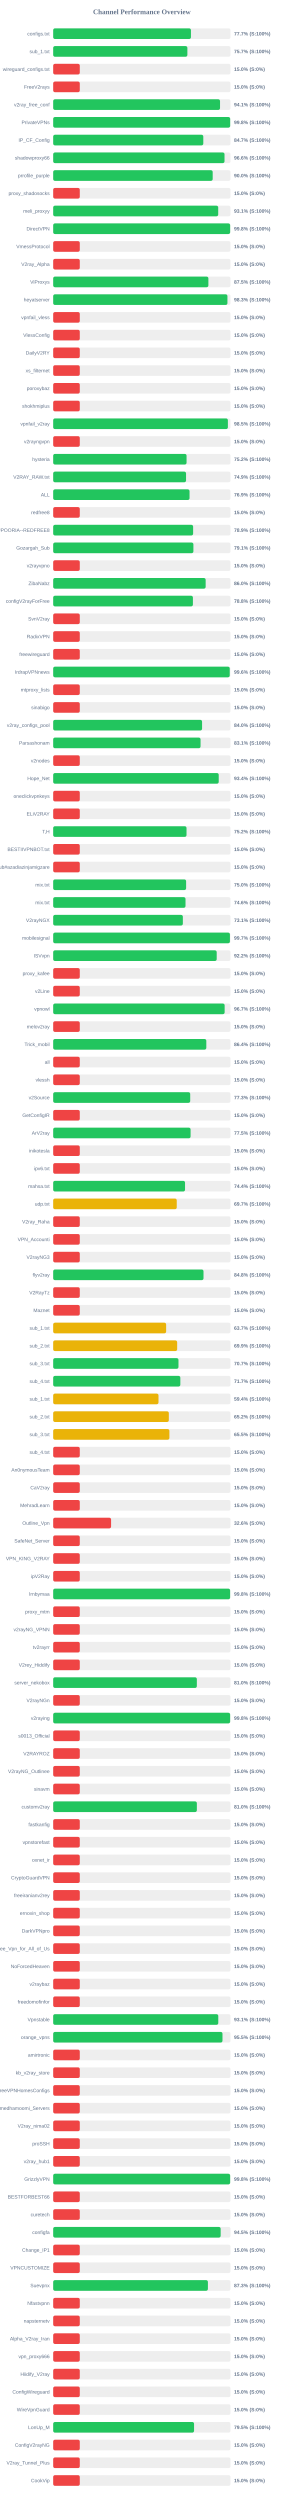
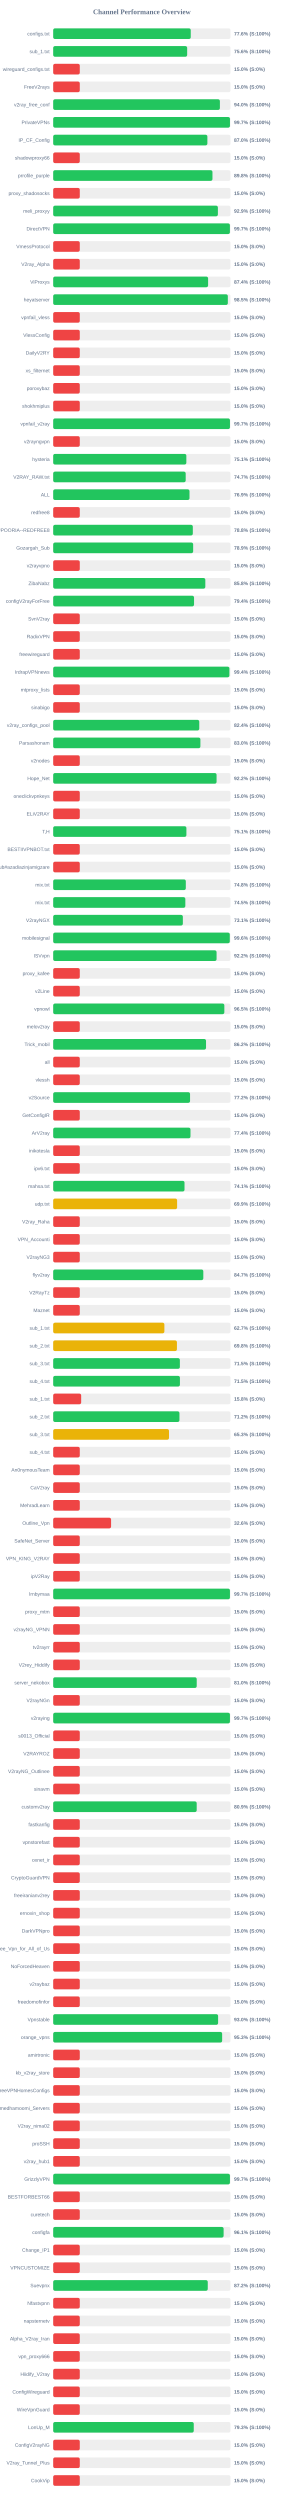
<svg xmlns="http://www.w3.org/2000/svg" width="800" height="7050" version="1.1">
  <style>
        .row { font: 14px Arial; fill: #64748b; }
        .score { font: bold 14px Arial; fill: #64748b; }
    </style>
  <text x="400" y="40" text-anchor="middle" font-size="20px" font-weight="bold" fill="#64748b">Channel Performance Overview</text>
  <rect x="150" y="80" width="500" height="30" fill="#eee" rx="5" />
-   <rect x="150" y="80" width="388.45" height="30" fill="#22c55e" rx="5" />
+   <rect x="150" y="80" width="387.9" height="30" fill="#22c55e" rx="5" />
  <text x="140" y="100" text-anchor="end" class="row">configs.txt</text>
-   <text x="660" y="100" text-anchor="start" class="score">77.7% (S:100%)</text>
+   <text x="660" y="100" text-anchor="start" class="score">77.6% (S:100%)</text>
  <rect x="150" y="130" width="500" height="30" fill="#eee" rx="5" />
-   <rect x="150" y="130" width="378.4" height="30" fill="#22c55e" rx="5" />
+   <rect x="150" y="130" width="377.8" height="30" fill="#22c55e" rx="5" />
  <text x="140" y="150" text-anchor="end" class="row">sub_1.txt</text>
-   <text x="660" y="150" text-anchor="start" class="score">75.7% (S:100%)</text>
+   <text x="660" y="150" text-anchor="start" class="score">75.6% (S:100%)</text>
  <rect x="150" y="180" width="500" height="30" fill="#eee" rx="5" />
  <rect x="150" y="180" width="75.0" height="30" fill="#ef4444" rx="5" />
  <text x="140" y="200" text-anchor="end" class="row">wireguard_configs.txt</text>
  <text x="660" y="200" text-anchor="start" class="score">15.0% (S:0%)</text>
  <rect x="150" y="230" width="500" height="30" fill="#eee" rx="5" />
  <rect x="150" y="230" width="75.0" height="30" fill="#ef4444" rx="5" />
  <text x="140" y="250" text-anchor="end" class="row">FreeV2rays</text>
  <text x="660" y="250" text-anchor="start" class="score">15.0% (S:0%)</text>
  <rect x="150" y="280" width="500" height="30" fill="#eee" rx="5" />
-   <rect x="150" y="280" width="470.5" height="30" fill="#22c55e" rx="5" />
+   <rect x="150" y="280" width="470.1" height="30" fill="#22c55e" rx="5" />
  <text x="140" y="300" text-anchor="end" class="row">v2ray_free_conf</text>
-   <text x="660" y="300" text-anchor="start" class="score">94.1% (S:100%)</text>
+   <text x="660" y="300" text-anchor="start" class="score">94.0% (S:100%)</text>
  <rect x="150" y="330" width="500" height="30" fill="#eee" rx="5" />
-   <rect x="150" y="330" width="499.05" height="30" fill="#22c55e" rx="5" />
+   <rect x="150" y="330" width="498.5" height="30" fill="#22c55e" rx="5" />
  <text x="140" y="350" text-anchor="end" class="row">PrivateVPNs</text>
-   <text x="660" y="350" text-anchor="start" class="score">99.8% (S:100%)</text>
+   <text x="660" y="350" text-anchor="start" class="score">99.7% (S:100%)</text>
  <rect x="150" y="380" width="500" height="30" fill="#eee" rx="5" />
-   <rect x="150" y="380" width="423.3" height="30" fill="#22c55e" rx="5" />
+   <rect x="150" y="380" width="434.8" height="30" fill="#22c55e" rx="5" />
  <text x="140" y="400" text-anchor="end" class="row">IP_CF_Config</text>
-   <text x="660" y="400" text-anchor="start" class="score">84.7% (S:100%)</text>
+   <text x="660" y="400" text-anchor="start" class="score">87.0% (S:100%)</text>
  <rect x="150" y="430" width="500" height="30" fill="#eee" rx="5" />
-   <rect x="150" y="430" width="483.15" height="30" fill="#22c55e" rx="5" />
+   <rect x="150" y="430" width="75.0" height="30" fill="#ef4444" rx="5" />
  <text x="140" y="450" text-anchor="end" class="row">shadowproxy66</text>
-   <text x="660" y="450" text-anchor="start" class="score">96.6% (S:100%)</text>
+   <text x="660" y="450" text-anchor="start" class="score">15.0% (S:0%)</text>
  <rect x="150" y="480" width="500" height="30" fill="#eee" rx="5" />
-   <rect x="150" y="480" width="449.8" height="30" fill="#22c55e" rx="5" />
+   <rect x="150" y="480" width="449.15" height="30" fill="#22c55e" rx="5" />
  <text x="140" y="500" text-anchor="end" class="row">prrofile_purple</text>
-   <text x="660" y="500" text-anchor="start" class="score">90.0% (S:100%)</text>
+   <text x="660" y="500" text-anchor="start" class="score">89.8% (S:100%)</text>
  <rect x="150" y="530" width="500" height="30" fill="#eee" rx="5" />
  <rect x="150" y="530" width="75.0" height="30" fill="#ef4444" rx="5" />
  <text x="140" y="550" text-anchor="end" class="row">proxy_shadosocks</text>
  <text x="660" y="550" text-anchor="start" class="score">15.0% (S:0%)</text>
  <rect x="150" y="580" width="500" height="30" fill="#eee" rx="5" />
-   <rect x="150" y="580" width="465.35" height="30" fill="#22c55e" rx="5" />
+   <rect x="150" y="580" width="464.45" height="30" fill="#22c55e" rx="5" />
  <text x="140" y="600" text-anchor="end" class="row">meli_proxyy</text>
-   <text x="660" y="600" text-anchor="start" class="score">93.1% (S:100%)</text>
+   <text x="660" y="600" text-anchor="start" class="score">92.9% (S:100%)</text>
  <rect x="150" y="630" width="500" height="30" fill="#eee" rx="5" />
-   <rect x="150" y="630" width="499.0" height="30" fill="#22c55e" rx="5" />
+   <rect x="150" y="630" width="498.35" height="30" fill="#22c55e" rx="5" />
  <text x="140" y="650" text-anchor="end" class="row">DirectVPN</text>
-   <text x="660" y="650" text-anchor="start" class="score">99.8% (S:100%)</text>
+   <text x="660" y="650" text-anchor="start" class="score">99.7% (S:100%)</text>
  <rect x="150" y="680" width="500" height="30" fill="#eee" rx="5" />
  <rect x="150" y="680" width="75.0" height="30" fill="#ef4444" rx="5" />
  <text x="140" y="700" text-anchor="end" class="row">VmessProtocol</text>
  <text x="660" y="700" text-anchor="start" class="score">15.0% (S:0%)</text>
  <rect x="150" y="730" width="500" height="30" fill="#eee" rx="5" />
  <rect x="150" y="730" width="75.0" height="30" fill="#ef4444" rx="5" />
  <text x="140" y="750" text-anchor="end" class="row">V2ray_Alpha</text>
  <text x="660" y="750" text-anchor="start" class="score">15.0% (S:0%)</text>
  <rect x="150" y="780" width="500" height="30" fill="#eee" rx="5" />
-   <rect x="150" y="780" width="437.65" height="30" fill="#22c55e" rx="5" />
+   <rect x="150" y="780" width="436.85" height="30" fill="#22c55e" rx="5" />
  <text x="140" y="800" text-anchor="end" class="row">ViProxys</text>
-   <text x="660" y="800" text-anchor="start" class="score">87.5% (S:100%)</text>
+   <text x="660" y="800" text-anchor="start" class="score">87.4% (S:100%)</text>
  <rect x="150" y="830" width="500" height="30" fill="#eee" rx="5" />
-   <rect x="150" y="830" width="491.35" height="30" fill="#22c55e" rx="5" />
+   <rect x="150" y="830" width="492.5" height="30" fill="#22c55e" rx="5" />
  <text x="140" y="850" text-anchor="end" class="row">heyatserver</text>
-   <text x="660" y="850" text-anchor="start" class="score">98.3% (S:100%)</text>
+   <text x="660" y="850" text-anchor="start" class="score">98.5% (S:100%)</text>
  <rect x="150" y="880" width="500" height="30" fill="#eee" rx="5" />
  <rect x="150" y="880" width="75.0" height="30" fill="#ef4444" rx="5" />
  <text x="140" y="900" text-anchor="end" class="row">vpnfail_vless</text>
  <text x="660" y="900" text-anchor="start" class="score">15.0% (S:0%)</text>
  <rect x="150" y="930" width="500" height="30" fill="#eee" rx="5" />
  <rect x="150" y="930" width="75.0" height="30" fill="#ef4444" rx="5" />
  <text x="140" y="950" text-anchor="end" class="row">VlessConfig</text>
  <text x="660" y="950" text-anchor="start" class="score">15.0% (S:0%)</text>
  <rect x="150" y="980" width="500" height="30" fill="#eee" rx="5" />
  <rect x="150" y="980" width="75.0" height="30" fill="#ef4444" rx="5" />
  <text x="140" y="1000" text-anchor="end" class="row">DailyV2RY</text>
  <text x="660" y="1000" text-anchor="start" class="score">15.0% (S:0%)</text>
  <rect x="150" y="1030" width="500" height="30" fill="#eee" rx="5" />
  <rect x="150" y="1030" width="75.0" height="30" fill="#ef4444" rx="5" />
  <text x="140" y="1050" text-anchor="end" class="row">xs_filternet</text>
  <text x="660" y="1050" text-anchor="start" class="score">15.0% (S:0%)</text>
  <rect x="150" y="1080" width="500" height="30" fill="#eee" rx="5" />
  <rect x="150" y="1080" width="75.0" height="30" fill="#ef4444" rx="5" />
  <text x="140" y="1100" text-anchor="end" class="row">poroxybaz</text>
  <text x="660" y="1100" text-anchor="start" class="score">15.0% (S:0%)</text>
  <rect x="150" y="1130" width="500" height="30" fill="#eee" rx="5" />
  <rect x="150" y="1130" width="75.0" height="30" fill="#ef4444" rx="5" />
  <text x="140" y="1150" text-anchor="end" class="row">shokhmiplus</text>
  <text x="660" y="1150" text-anchor="start" class="score">15.0% (S:0%)</text>
  <rect x="150" y="1180" width="500" height="30" fill="#eee" rx="5" />
-   <rect x="150" y="1180" width="492.65" height="30" fill="#22c55e" rx="5" />
+   <rect x="150" y="1180" width="498.5" height="30" fill="#22c55e" rx="5" />
  <text x="140" y="1200" text-anchor="end" class="row">vpnfail_v2ray</text>
-   <text x="660" y="1200" text-anchor="start" class="score">98.5% (S:100%)</text>
+   <text x="660" y="1200" text-anchor="start" class="score">99.7% (S:100%)</text>
  <rect x="150" y="1230" width="500" height="30" fill="#eee" rx="5" />
  <rect x="150" y="1230" width="75.0" height="30" fill="#ef4444" rx="5" />
  <text x="140" y="1250" text-anchor="end" class="row">v2rayngvpn</text>
  <text x="660" y="1250" text-anchor="start" class="score">15.0% (S:0%)</text>
  <rect x="150" y="1280" width="500" height="30" fill="#eee" rx="5" />
-   <rect x="150" y="1280" width="376.1" height="30" fill="#22c55e" rx="5" />
+   <rect x="150" y="1280" width="375.5" height="30" fill="#22c55e" rx="5" />
  <text x="140" y="1300" text-anchor="end" class="row">hysteria</text>
-   <text x="660" y="1300" text-anchor="start" class="score">75.2% (S:100%)</text>
+   <text x="660" y="1300" text-anchor="start" class="score">75.1% (S:100%)</text>
  <rect x="150" y="1330" width="500" height="30" fill="#eee" rx="5" />
-   <rect x="150" y="1330" width="374.65" height="30" fill="#22c55e" rx="5" />
+   <rect x="150" y="1330" width="373.65" height="30" fill="#22c55e" rx="5" />
  <text x="140" y="1350" text-anchor="end" class="row">V2RAY_RAW.txt</text>
-   <text x="660" y="1350" text-anchor="start" class="score">74.9% (S:100%)</text>
+   <text x="660" y="1350" text-anchor="start" class="score">74.7% (S:100%)</text>
  <rect x="150" y="1380" width="500" height="30" fill="#eee" rx="5" />
-   <rect x="150" y="1380" width="384.5" height="30" fill="#22c55e" rx="5" />
+   <rect x="150" y="1380" width="384.4" height="30" fill="#22c55e" rx="5" />
  <text x="140" y="1400" text-anchor="end" class="row">ALL</text>
  <text x="660" y="1400" text-anchor="start" class="score">76.9% (S:100%)</text>
  <rect x="150" y="1430" width="500" height="30" fill="#eee" rx="5" />
  <rect x="150" y="1430" width="75.0" height="30" fill="#ef4444" rx="5" />
  <text x="140" y="1450" text-anchor="end" class="row">redfree8</text>
  <text x="660" y="1450" text-anchor="start" class="score">15.0% (S:0%)</text>
  <rect x="150" y="1480" width="500" height="30" fill="#eee" rx="5" />
-   <rect x="150" y="1480" width="394.6" height="30" fill="#22c55e" rx="5" />
+   <rect x="150" y="1480" width="393.75" height="30" fill="#22c55e" rx="5" />
  <text x="140" y="1500" text-anchor="end" class="row">POORIA--REDFREE8.txt#POORIA--REDFREE8</text>
-   <text x="660" y="1500" text-anchor="start" class="score">78.9% (S:100%)</text>
+   <text x="660" y="1500" text-anchor="start" class="score">78.8% (S:100%)</text>
  <rect x="150" y="1530" width="500" height="30" fill="#eee" rx="5" />
-   <rect x="150" y="1530" width="395.4" height="30" fill="#22c55e" rx="5" />
+   <rect x="150" y="1530" width="394.7" height="30" fill="#22c55e" rx="5" />
  <text x="140" y="1550" text-anchor="end" class="row">Gozargah_Sub</text>
-   <text x="660" y="1550" text-anchor="start" class="score">79.1% (S:100%)</text>
+   <text x="660" y="1550" text-anchor="start" class="score">78.9% (S:100%)</text>
  <rect x="150" y="1580" width="500" height="30" fill="#eee" rx="5" />
  <rect x="150" y="1580" width="75.0" height="30" fill="#ef4444" rx="5" />
  <text x="140" y="1600" text-anchor="end" class="row">v2rayvpno</text>
  <text x="660" y="1600" text-anchor="start" class="score">15.0% (S:0%)</text>
  <rect x="150" y="1630" width="500" height="30" fill="#eee" rx="5" />
-   <rect x="150" y="1630" width="429.95" height="30" fill="#22c55e" rx="5" />
+   <rect x="150" y="1630" width="429.0" height="30" fill="#22c55e" rx="5" />
  <text x="140" y="1650" text-anchor="end" class="row">ZibaNabz</text>
-   <text x="660" y="1650" text-anchor="start" class="score">86.0% (S:100%)</text>
+   <text x="660" y="1650" text-anchor="start" class="score">85.8% (S:100%)</text>
  <rect x="150" y="1680" width="500" height="30" fill="#eee" rx="5" />
-   <rect x="150" y="1680" width="394.0" height="30" fill="#22c55e" rx="5" />
+   <rect x="150" y="1680" width="397.2" height="30" fill="#22c55e" rx="5" />
  <text x="140" y="1700" text-anchor="end" class="row">configV2rayForFree</text>
-   <text x="660" y="1700" text-anchor="start" class="score">78.8% (S:100%)</text>
+   <text x="660" y="1700" text-anchor="start" class="score">79.4% (S:100%)</text>
  <rect x="150" y="1730" width="500" height="30" fill="#eee" rx="5" />
  <rect x="150" y="1730" width="75.0" height="30" fill="#ef4444" rx="5" />
  <text x="140" y="1750" text-anchor="end" class="row">SvnV2ray</text>
  <text x="660" y="1750" text-anchor="start" class="score">15.0% (S:0%)</text>
  <rect x="150" y="1780" width="500" height="30" fill="#eee" rx="5" />
  <rect x="150" y="1780" width="75.0" height="30" fill="#ef4444" rx="5" />
  <text x="140" y="1800" text-anchor="end" class="row">RadixVPN</text>
  <text x="660" y="1800" text-anchor="start" class="score">15.0% (S:0%)</text>
  <rect x="150" y="1830" width="500" height="30" fill="#eee" rx="5" />
  <rect x="150" y="1830" width="75.0" height="30" fill="#ef4444" rx="5" />
  <text x="140" y="1850" text-anchor="end" class="row">freewireguard</text>
  <text x="660" y="1850" text-anchor="start" class="score">15.0% (S:0%)</text>
  <rect x="150" y="1880" width="500" height="30" fill="#eee" rx="5" />
-   <rect x="150" y="1880" width="497.85" height="30" fill="#22c55e" rx="5" />
+   <rect x="150" y="1880" width="496.9" height="30" fill="#22c55e" rx="5" />
  <text x="140" y="1900" text-anchor="end" class="row">IrdrapVPNnews</text>
-   <text x="660" y="1900" text-anchor="start" class="score">99.6% (S:100%)</text>
+   <text x="660" y="1900" text-anchor="start" class="score">99.4% (S:100%)</text>
  <rect x="150" y="1930" width="500" height="30" fill="#eee" rx="5" />
  <rect x="150" y="1930" width="75.0" height="30" fill="#ef4444" rx="5" />
  <text x="140" y="1950" text-anchor="end" class="row">mtproxy_lists</text>
  <text x="660" y="1950" text-anchor="start" class="score">15.0% (S:0%)</text>
  <rect x="150" y="1980" width="500" height="30" fill="#eee" rx="5" />
  <rect x="150" y="1980" width="75.0" height="30" fill="#ef4444" rx="5" />
  <text x="140" y="2000" text-anchor="end" class="row">sinabigo</text>
  <text x="660" y="2000" text-anchor="start" class="score">15.0% (S:0%)</text>
  <rect x="150" y="2030" width="500" height="30" fill="#eee" rx="5" />
-   <rect x="150" y="2030" width="419.85" height="30" fill="#22c55e" rx="5" />
+   <rect x="150" y="2030" width="411.9" height="30" fill="#22c55e" rx="5" />
  <text x="140" y="2050" text-anchor="end" class="row">v2ray_configs_pool</text>
-   <text x="660" y="2050" text-anchor="start" class="score">84.0% (S:100%)</text>
+   <text x="660" y="2050" text-anchor="start" class="score">82.4% (S:100%)</text>
  <rect x="150" y="2080" width="500" height="30" fill="#eee" rx="5" />
-   <rect x="150" y="2080" width="415.55" height="30" fill="#22c55e" rx="5" />
+   <rect x="150" y="2080" width="415.1" height="30" fill="#22c55e" rx="5" />
  <text x="140" y="2100" text-anchor="end" class="row">Parsashonam</text>
-   <text x="660" y="2100" text-anchor="start" class="score">83.1% (S:100%)</text>
+   <text x="660" y="2100" text-anchor="start" class="score">83.0% (S:100%)</text>
  <rect x="150" y="2130" width="500" height="30" fill="#eee" rx="5" />
  <rect x="150" y="2130" width="75.0" height="30" fill="#ef4444" rx="5" />
  <text x="140" y="2150" text-anchor="end" class="row">v2nodes</text>
  <text x="660" y="2150" text-anchor="start" class="score">15.0% (S:0%)</text>
  <rect x="150" y="2180" width="500" height="30" fill="#eee" rx="5" />
-   <rect x="150" y="2180" width="466.8" height="30" fill="#22c55e" rx="5" />
+   <rect x="150" y="2180" width="460.75" height="30" fill="#22c55e" rx="5" />
  <text x="140" y="2200" text-anchor="end" class="row">Hope_Net</text>
-   <text x="660" y="2200" text-anchor="start" class="score">93.4% (S:100%)</text>
+   <text x="660" y="2200" text-anchor="start" class="score">92.2% (S:100%)</text>
  <rect x="150" y="2230" width="500" height="30" fill="#eee" rx="5" />
  <rect x="150" y="2230" width="75.0" height="30" fill="#ef4444" rx="5" />
  <text x="140" y="2250" text-anchor="end" class="row">oneclickvpnkeys</text>
  <text x="660" y="2250" text-anchor="start" class="score">15.0% (S:0%)</text>
  <rect x="150" y="2280" width="500" height="30" fill="#eee" rx="5" />
  <rect x="150" y="2280" width="75.0" height="30" fill="#ef4444" rx="5" />
  <text x="140" y="2300" text-anchor="end" class="row">ELiV2RAY</text>
  <text x="660" y="2300" text-anchor="start" class="score">15.0% (S:0%)</text>
  <rect x="150" y="2330" width="500" height="30" fill="#eee" rx="5" />
-   <rect x="150" y="2330" width="376.0" height="30" fill="#22c55e" rx="5" />
+   <rect x="150" y="2330" width="375.65" height="30" fill="#22c55e" rx="5" />
  <text x="140" y="2350" text-anchor="end" class="row">T,H</text>
-   <text x="660" y="2350" text-anchor="start" class="score">75.2% (S:100%)</text>
+   <text x="660" y="2350" text-anchor="start" class="score">75.1% (S:100%)</text>
  <rect x="150" y="2380" width="500" height="30" fill="#eee" rx="5" />
  <rect x="150" y="2380" width="75.0" height="30" fill="#ef4444" rx="5" />
  <text x="140" y="2400" text-anchor="end" class="row">BESTIIVPNBOT.txt</text>
  <text x="660" y="2400" text-anchor="start" class="score">15.0% (S:0%)</text>
  <rect x="150" y="2430" width="500" height="30" fill="#eee" rx="5" />
  <rect x="150" y="2430" width="75.0" height="30" fill="#ef4444" rx="5" />
  <text x="140" y="2450" text-anchor="end" class="row">Sub#azadiazinjamigzare</text>
  <text x="660" y="2450" text-anchor="start" class="score">15.0% (S:0%)</text>
  <rect x="150" y="2480" width="500" height="30" fill="#eee" rx="5" />
-   <rect x="150" y="2480" width="374.85" height="30" fill="#22c55e" rx="5" />
+   <rect x="150" y="2480" width="374.0" height="30" fill="#22c55e" rx="5" />
  <text x="140" y="2500" text-anchor="end" class="row">mix.txt</text>
-   <text x="660" y="2500" text-anchor="start" class="score">75.0% (S:100%)</text>
+   <text x="660" y="2500" text-anchor="start" class="score">74.8% (S:100%)</text>
  <rect x="150" y="2530" width="500" height="30" fill="#eee" rx="5" />
-   <rect x="150" y="2530" width="373.15" height="30" fill="#22c55e" rx="5" />
+   <rect x="150" y="2530" width="372.65" height="30" fill="#22c55e" rx="5" />
  <text x="140" y="2550" text-anchor="end" class="row">mix.txt</text>
-   <text x="660" y="2550" text-anchor="start" class="score">74.6% (S:100%)</text>
+   <text x="660" y="2550" text-anchor="start" class="score">74.5% (S:100%)</text>
  <rect x="150" y="2580" width="500" height="30" fill="#eee" rx="5" />
  <rect x="150" y="2580" width="365.65" height="30" fill="#22c55e" rx="5" />
  <text x="140" y="2600" text-anchor="end" class="row">V2rayNGX</text>
  <text x="660" y="2600" text-anchor="start" class="score">73.1% (S:100%)</text>
  <rect x="150" y="2630" width="500" height="30" fill="#eee" rx="5" />
-   <rect x="150" y="2630" width="498.4" height="30" fill="#22c55e" rx="5" />
+   <rect x="150" y="2630" width="498.0" height="30" fill="#22c55e" rx="5" />
  <text x="140" y="2650" text-anchor="end" class="row">mobilesignal</text>
-   <text x="660" y="2650" text-anchor="start" class="score">99.7% (S:100%)</text>
+   <text x="660" y="2650" text-anchor="start" class="score">99.6% (S:100%)</text>
  <rect x="150" y="2680" width="500" height="30" fill="#eee" rx="5" />
-   <rect x="150" y="2680" width="461.1" height="30" fill="#22c55e" rx="5" />
+   <rect x="150" y="2680" width="460.75" height="30" fill="#22c55e" rx="5" />
  <text x="140" y="2700" text-anchor="end" class="row">ISVvpn</text>
  <text x="660" y="2700" text-anchor="start" class="score">92.2% (S:100%)</text>
  <rect x="150" y="2730" width="500" height="30" fill="#eee" rx="5" />
  <rect x="150" y="2730" width="75.0" height="30" fill="#ef4444" rx="5" />
  <text x="140" y="2750" text-anchor="end" class="row">proxy_kafee</text>
  <text x="660" y="2750" text-anchor="start" class="score">15.0% (S:0%)</text>
  <rect x="150" y="2780" width="500" height="30" fill="#eee" rx="5" />
  <rect x="150" y="2780" width="75.0" height="30" fill="#ef4444" rx="5" />
  <text x="140" y="2800" text-anchor="end" class="row">v2Line</text>
  <text x="660" y="2800" text-anchor="start" class="score">15.0% (S:0%)</text>
  <rect x="150" y="2830" width="500" height="30" fill="#eee" rx="5" />
-   <rect x="150" y="2830" width="483.5" height="30" fill="#22c55e" rx="5" />
+   <rect x="150" y="2830" width="482.65" height="30" fill="#22c55e" rx="5" />
  <text x="140" y="2850" text-anchor="end" class="row">vpnowl</text>
-   <text x="660" y="2850" text-anchor="start" class="score">96.7% (S:100%)</text>
+   <text x="660" y="2850" text-anchor="start" class="score">96.5% (S:100%)</text>
  <rect x="150" y="2880" width="500" height="30" fill="#eee" rx="5" />
  <rect x="150" y="2880" width="75.0" height="30" fill="#ef4444" rx="5" />
  <text x="140" y="2900" text-anchor="end" class="row">melov2ray</text>
  <text x="660" y="2900" text-anchor="start" class="score">15.0% (S:0%)</text>
  <rect x="150" y="2930" width="500" height="30" fill="#eee" rx="5" />
-   <rect x="150" y="2930" width="431.8" height="30" fill="#22c55e" rx="5" />
+   <rect x="150" y="2930" width="431.0" height="30" fill="#22c55e" rx="5" />
  <text x="140" y="2950" text-anchor="end" class="row">Trick_mobil</text>
-   <text x="660" y="2950" text-anchor="start" class="score">86.4% (S:100%)</text>
+   <text x="660" y="2950" text-anchor="start" class="score">86.2% (S:100%)</text>
  <rect x="150" y="2980" width="500" height="30" fill="#eee" rx="5" />
  <rect x="150" y="2980" width="75.0" height="30" fill="#ef4444" rx="5" />
  <text x="140" y="3000" text-anchor="end" class="row">all</text>
  <text x="660" y="3000" text-anchor="start" class="score">15.0% (S:0%)</text>
  <rect x="150" y="3030" width="500" height="30" fill="#eee" rx="5" />
  <rect x="150" y="3030" width="75.0" height="30" fill="#ef4444" rx="5" />
  <text x="140" y="3050" text-anchor="end" class="row">vlessh</text>
  <text x="660" y="3050" text-anchor="start" class="score">15.0% (S:0%)</text>
  <rect x="150" y="3080" width="500" height="30" fill="#eee" rx="5" />
-   <rect x="150" y="3080" width="386.4" height="30" fill="#22c55e" rx="5" />
+   <rect x="150" y="3080" width="385.95" height="30" fill="#22c55e" rx="5" />
  <text x="140" y="3100" text-anchor="end" class="row">v2Source</text>
-   <text x="660" y="3100" text-anchor="start" class="score">77.3% (S:100%)</text>
+   <text x="660" y="3100" text-anchor="start" class="score">77.2% (S:100%)</text>
  <rect x="150" y="3130" width="500" height="30" fill="#eee" rx="5" />
  <rect x="150" y="3130" width="75.0" height="30" fill="#ef4444" rx="5" />
  <text x="140" y="3150" text-anchor="end" class="row">GetConfigIR</text>
  <text x="660" y="3150" text-anchor="start" class="score">15.0% (S:0%)</text>
  <rect x="150" y="3180" width="500" height="30" fill="#eee" rx="5" />
-   <rect x="150" y="3180" width="387.45" height="30" fill="#22c55e" rx="5" />
+   <rect x="150" y="3180" width="387.15" height="30" fill="#22c55e" rx="5" />
  <text x="140" y="3200" text-anchor="end" class="row">ArV2ray</text>
-   <text x="660" y="3200" text-anchor="start" class="score">77.5% (S:100%)</text>
+   <text x="660" y="3200" text-anchor="start" class="score">77.4% (S:100%)</text>
  <rect x="150" y="3230" width="500" height="30" fill="#eee" rx="5" />
  <rect x="150" y="3230" width="75.0" height="30" fill="#ef4444" rx="5" />
  <text x="140" y="3250" text-anchor="end" class="row">inikotesla</text>
  <text x="660" y="3250" text-anchor="start" class="score">15.0% (S:0%)</text>
  <rect x="150" y="3280" width="500" height="30" fill="#eee" rx="5" />
  <rect x="150" y="3280" width="75.0" height="30" fill="#ef4444" rx="5" />
  <text x="140" y="3300" text-anchor="end" class="row">ipv6.txt</text>
  <text x="660" y="3300" text-anchor="start" class="score">15.0% (S:0%)</text>
  <rect x="150" y="3330" width="500" height="30" fill="#eee" rx="5" />
-   <rect x="150" y="3330" width="371.8" height="30" fill="#22c55e" rx="5" />
+   <rect x="150" y="3330" width="370.35" height="30" fill="#22c55e" rx="5" />
  <text x="140" y="3350" text-anchor="end" class="row">mahsa.txt</text>
-   <text x="660" y="3350" text-anchor="start" class="score">74.4% (S:100%)</text>
+   <text x="660" y="3350" text-anchor="start" class="score">74.1% (S:100%)</text>
  <rect x="150" y="3380" width="500" height="30" fill="#eee" rx="5" />
-   <rect x="150" y="3380" width="348.45" height="30" fill="#eab308" rx="5" />
+   <rect x="150" y="3380" width="349.45" height="30" fill="#eab308" rx="5" />
  <text x="140" y="3400" text-anchor="end" class="row">udp.txt</text>
-   <text x="660" y="3400" text-anchor="start" class="score">69.7% (S:100%)</text>
+   <text x="660" y="3400" text-anchor="start" class="score">69.9% (S:100%)</text>
  <rect x="150" y="3430" width="500" height="30" fill="#eee" rx="5" />
  <rect x="150" y="3430" width="75.0" height="30" fill="#ef4444" rx="5" />
  <text x="140" y="3450" text-anchor="end" class="row">V2ray_Raha</text>
  <text x="660" y="3450" text-anchor="start" class="score">15.0% (S:0%)</text>
  <rect x="150" y="3480" width="500" height="30" fill="#eee" rx="5" />
  <rect x="150" y="3480" width="75.0" height="30" fill="#ef4444" rx="5" />
  <text x="140" y="3500" text-anchor="end" class="row">VPN_Accounti</text>
  <text x="660" y="3500" text-anchor="start" class="score">15.0% (S:0%)</text>
  <rect x="150" y="3530" width="500" height="30" fill="#eee" rx="5" />
  <rect x="150" y="3530" width="75.0" height="30" fill="#ef4444" rx="5" />
  <text x="140" y="3550" text-anchor="end" class="row">V2rayNG3</text>
  <text x="660" y="3550" text-anchor="start" class="score">15.0% (S:0%)</text>
  <rect x="150" y="3580" width="500" height="30" fill="#eee" rx="5" />
-   <rect x="150" y="3580" width="423.9" height="30" fill="#22c55e" rx="5" />
+   <rect x="150" y="3580" width="423.35" height="30" fill="#22c55e" rx="5" />
  <text x="140" y="3600" text-anchor="end" class="row">flyv2ray</text>
-   <text x="660" y="3600" text-anchor="start" class="score">84.8% (S:100%)</text>
+   <text x="660" y="3600" text-anchor="start" class="score">84.7% (S:100%)</text>
  <rect x="150" y="3630" width="500" height="30" fill="#eee" rx="5" />
  <rect x="150" y="3630" width="75.0" height="30" fill="#ef4444" rx="5" />
  <text x="140" y="3650" text-anchor="end" class="row">V2RayTz</text>
  <text x="660" y="3650" text-anchor="start" class="score">15.0% (S:0%)</text>
  <rect x="150" y="3680" width="500" height="30" fill="#eee" rx="5" />
  <rect x="150" y="3680" width="75.0" height="30" fill="#ef4444" rx="5" />
  <text x="140" y="3700" text-anchor="end" class="row">Maznet</text>
  <text x="660" y="3700" text-anchor="start" class="score">15.0% (S:0%)</text>
  <rect x="150" y="3730" width="500" height="30" fill="#eee" rx="5" />
-   <rect x="150" y="3730" width="318.5" height="30" fill="#eab308" rx="5" />
+   <rect x="150" y="3730" width="313.55" height="30" fill="#eab308" rx="5" />
  <text x="140" y="3750" text-anchor="end" class="row">sub_1.txt</text>
-   <text x="660" y="3750" text-anchor="start" class="score">63.7% (S:100%)</text>
+   <text x="660" y="3750" text-anchor="start" class="score">62.7% (S:100%)</text>
  <rect x="150" y="3780" width="500" height="30" fill="#eee" rx="5" />
-   <rect x="150" y="3780" width="349.6" height="30" fill="#eab308" rx="5" />
+   <rect x="150" y="3780" width="348.95" height="30" fill="#eab308" rx="5" />
  <text x="140" y="3800" text-anchor="end" class="row">sub_2.txt</text>
-   <text x="660" y="3800" text-anchor="start" class="score">69.9% (S:100%)</text>
+   <text x="660" y="3800" text-anchor="start" class="score">69.8% (S:100%)</text>
  <rect x="150" y="3830" width="500" height="30" fill="#eee" rx="5" />
-   <rect x="150" y="3830" width="353.3" height="30" fill="#22c55e" rx="5" />
+   <rect x="150" y="3830" width="357.25" height="30" fill="#22c55e" rx="5" />
  <text x="140" y="3850" text-anchor="end" class="row">sub_3.txt</text>
-   <text x="660" y="3850" text-anchor="start" class="score">70.7% (S:100%)</text>
+   <text x="660" y="3850" text-anchor="start" class="score">71.5% (S:100%)</text>
  <rect x="150" y="3880" width="500" height="30" fill="#eee" rx="5" />
-   <rect x="150" y="3880" width="358.55" height="30" fill="#22c55e" rx="5" />
+   <rect x="150" y="3880" width="357.4" height="30" fill="#22c55e" rx="5" />
  <text x="140" y="3900" text-anchor="end" class="row">sub_4.txt</text>
-   <text x="660" y="3900" text-anchor="start" class="score">71.7% (S:100%)</text>
+   <text x="660" y="3900" text-anchor="start" class="score">71.5% (S:100%)</text>
  <rect x="150" y="3930" width="500" height="30" fill="#eee" rx="5" />
-   <rect x="150" y="3930" width="296.95" height="30" fill="#eab308" rx="5" />
+   <rect x="150" y="3930" width="78.9" height="30" fill="#ef4444" rx="5" />
  <text x="140" y="3950" text-anchor="end" class="row">sub_1.txt</text>
-   <text x="660" y="3950" text-anchor="start" class="score">59.4% (S:100%)</text>
+   <text x="660" y="3950" text-anchor="start" class="score">15.8% (S:0%)</text>
  <rect x="150" y="3980" width="500" height="30" fill="#eee" rx="5" />
-   <rect x="150" y="3980" width="326.1" height="30" fill="#eab308" rx="5" />
+   <rect x="150" y="3980" width="356.05" height="30" fill="#22c55e" rx="5" />
  <text x="140" y="4000" text-anchor="end" class="row">sub_2.txt</text>
-   <text x="660" y="4000" text-anchor="start" class="score">65.2% (S:100%)</text>
+   <text x="660" y="4000" text-anchor="start" class="score">71.2% (S:100%)</text>
  <rect x="150" y="4030" width="500" height="30" fill="#eee" rx="5" />
-   <rect x="150" y="4030" width="327.7" height="30" fill="#eab308" rx="5" />
+   <rect x="150" y="4030" width="326.6" height="30" fill="#eab308" rx="5" />
  <text x="140" y="4050" text-anchor="end" class="row">sub_3.txt</text>
-   <text x="660" y="4050" text-anchor="start" class="score">65.5% (S:100%)</text>
+   <text x="660" y="4050" text-anchor="start" class="score">65.3% (S:100%)</text>
  <rect x="150" y="4080" width="500" height="30" fill="#eee" rx="5" />
  <rect x="150" y="4080" width="75.0" height="30" fill="#ef4444" rx="5" />
  <text x="140" y="4100" text-anchor="end" class="row">sub_4.txt</text>
  <text x="660" y="4100" text-anchor="start" class="score">15.0% (S:0%)</text>
  <rect x="150" y="4130" width="500" height="30" fill="#eee" rx="5" />
  <rect x="150" y="4130" width="75.0" height="30" fill="#ef4444" rx="5" />
  <text x="140" y="4150" text-anchor="end" class="row">An0nymousTeam</text>
  <text x="660" y="4150" text-anchor="start" class="score">15.0% (S:0%)</text>
  <rect x="150" y="4180" width="500" height="30" fill="#eee" rx="5" />
  <rect x="150" y="4180" width="75.0" height="30" fill="#ef4444" rx="5" />
  <text x="140" y="4200" text-anchor="end" class="row">CaV2ray</text>
  <text x="660" y="4200" text-anchor="start" class="score">15.0% (S:0%)</text>
  <rect x="150" y="4230" width="500" height="30" fill="#eee" rx="5" />
  <rect x="150" y="4230" width="75.0" height="30" fill="#ef4444" rx="5" />
  <text x="140" y="4250" text-anchor="end" class="row">MehradLearn</text>
  <text x="660" y="4250" text-anchor="start" class="score">15.0% (S:0%)</text>
  <rect x="150" y="4280" width="500" height="30" fill="#eee" rx="5" />
  <rect x="150" y="4280" width="163.25" height="30" fill="#ef4444" rx="5" />
  <text x="140" y="4300" text-anchor="end" class="row">Outline_Vpn</text>
  <text x="660" y="4300" text-anchor="start" class="score">32.6% (S:0%)</text>
  <rect x="150" y="4330" width="500" height="30" fill="#eee" rx="5" />
  <rect x="150" y="4330" width="75.0" height="30" fill="#ef4444" rx="5" />
  <text x="140" y="4350" text-anchor="end" class="row">SafeNet_Server</text>
  <text x="660" y="4350" text-anchor="start" class="score">15.0% (S:0%)</text>
  <rect x="150" y="4380" width="500" height="30" fill="#eee" rx="5" />
  <rect x="150" y="4380" width="75.0" height="30" fill="#ef4444" rx="5" />
  <text x="140" y="4400" text-anchor="end" class="row">VPN_KING_V2RAY</text>
  <text x="660" y="4400" text-anchor="start" class="score">15.0% (S:0%)</text>
  <rect x="150" y="4430" width="500" height="30" fill="#eee" rx="5" />
  <rect x="150" y="4430" width="75.0" height="30" fill="#ef4444" rx="5" />
  <text x="140" y="4450" text-anchor="end" class="row">ipV2Ray</text>
  <text x="660" y="4450" text-anchor="start" class="score">15.0% (S:0%)</text>
  <rect x="150" y="4480" width="500" height="30" fill="#eee" rx="5" />
-   <rect x="150" y="4480" width="498.9" height="30" fill="#22c55e" rx="5" />
+   <rect x="150" y="4480" width="498.45" height="30" fill="#22c55e" rx="5" />
  <text x="140" y="4500" text-anchor="end" class="row">lrnbymaa</text>
-   <text x="660" y="4500" text-anchor="start" class="score">99.8% (S:100%)</text>
+   <text x="660" y="4500" text-anchor="start" class="score">99.7% (S:100%)</text>
  <rect x="150" y="4530" width="500" height="30" fill="#eee" rx="5" />
  <rect x="150" y="4530" width="75.0" height="30" fill="#ef4444" rx="5" />
  <text x="140" y="4550" text-anchor="end" class="row">proxy_mtm</text>
  <text x="660" y="4550" text-anchor="start" class="score">15.0% (S:0%)</text>
  <rect x="150" y="4580" width="500" height="30" fill="#eee" rx="5" />
  <rect x="150" y="4580" width="75.0" height="30" fill="#ef4444" rx="5" />
  <text x="140" y="4600" text-anchor="end" class="row">v2rayNG_VPNN</text>
  <text x="660" y="4600" text-anchor="start" class="score">15.0% (S:0%)</text>
  <rect x="150" y="4630" width="500" height="30" fill="#eee" rx="5" />
  <rect x="150" y="4630" width="75.0" height="30" fill="#ef4444" rx="5" />
  <text x="140" y="4650" text-anchor="end" class="row">tv2rayrr</text>
  <text x="660" y="4650" text-anchor="start" class="score">15.0% (S:0%)</text>
  <rect x="150" y="4680" width="500" height="30" fill="#eee" rx="5" />
  <rect x="150" y="4680" width="75.0" height="30" fill="#ef4444" rx="5" />
  <text x="140" y="4700" text-anchor="end" class="row">V2rey_Hiddify</text>
  <text x="660" y="4700" text-anchor="start" class="score">15.0% (S:0%)</text>
  <rect x="150" y="4730" width="500" height="30" fill="#eee" rx="5" />
-   <rect x="150" y="4730" width="405.1" height="30" fill="#22c55e" rx="5" />
+   <rect x="150" y="4730" width="404.75" height="30" fill="#22c55e" rx="5" />
  <text x="140" y="4750" text-anchor="end" class="row">server_nekobox</text>
  <text x="660" y="4750" text-anchor="start" class="score">81.0% (S:100%)</text>
  <rect x="150" y="4780" width="500" height="30" fill="#eee" rx="5" />
  <rect x="150" y="4780" width="75.0" height="30" fill="#ef4444" rx="5" />
  <text x="140" y="4800" text-anchor="end" class="row">V2rayNGn</text>
  <text x="660" y="4800" text-anchor="start" class="score">15.0% (S:0%)</text>
  <rect x="150" y="4830" width="500" height="30" fill="#eee" rx="5" />
-   <rect x="150" y="4830" width="498.95" height="30" fill="#22c55e" rx="5" />
+   <rect x="150" y="4830" width="498.45" height="30" fill="#22c55e" rx="5" />
  <text x="140" y="4850" text-anchor="end" class="row">v2raying</text>
-   <text x="660" y="4850" text-anchor="start" class="score">99.8% (S:100%)</text>
+   <text x="660" y="4850" text-anchor="start" class="score">99.7% (S:100%)</text>
  <rect x="150" y="4880" width="500" height="30" fill="#eee" rx="5" />
  <rect x="150" y="4880" width="75.0" height="30" fill="#ef4444" rx="5" />
  <text x="140" y="4900" text-anchor="end" class="row">s0013_Official</text>
  <text x="660" y="4900" text-anchor="start" class="score">15.0% (S:0%)</text>
  <rect x="150" y="4930" width="500" height="30" fill="#eee" rx="5" />
  <rect x="150" y="4930" width="75.0" height="30" fill="#ef4444" rx="5" />
  <text x="140" y="4950" text-anchor="end" class="row">V2RAYROZ</text>
  <text x="660" y="4950" text-anchor="start" class="score">15.0% (S:0%)</text>
  <rect x="150" y="4980" width="500" height="30" fill="#eee" rx="5" />
  <rect x="150" y="4980" width="75.0" height="30" fill="#ef4444" rx="5" />
  <text x="140" y="5000" text-anchor="end" class="row">V2rayNG_Outlinee</text>
  <text x="660" y="5000" text-anchor="start" class="score">15.0% (S:0%)</text>
  <rect x="150" y="5030" width="500" height="30" fill="#eee" rx="5" />
  <rect x="150" y="5030" width="75.0" height="30" fill="#ef4444" rx="5" />
  <text x="140" y="5050" text-anchor="end" class="row">sinavm</text>
  <text x="660" y="5050" text-anchor="start" class="score">15.0% (S:0%)</text>
  <rect x="150" y="5080" width="500" height="30" fill="#eee" rx="5" />
-   <rect x="150" y="5080" width="405.15" height="30" fill="#22c55e" rx="5" />
+   <rect x="150" y="5080" width="404.7" height="30" fill="#22c55e" rx="5" />
  <text x="140" y="5100" text-anchor="end" class="row">customv2ray</text>
-   <text x="660" y="5100" text-anchor="start" class="score">81.0% (S:100%)</text>
+   <text x="660" y="5100" text-anchor="start" class="score">80.9% (S:100%)</text>
  <rect x="150" y="5130" width="500" height="30" fill="#eee" rx="5" />
  <rect x="150" y="5130" width="75.0" height="30" fill="#ef4444" rx="5" />
  <text x="140" y="5150" text-anchor="end" class="row">fastkanfig</text>
  <text x="660" y="5150" text-anchor="start" class="score">15.0% (S:0%)</text>
  <rect x="150" y="5180" width="500" height="30" fill="#eee" rx="5" />
  <rect x="150" y="5180" width="75.0" height="30" fill="#ef4444" rx="5" />
  <text x="140" y="5200" text-anchor="end" class="row">vpnstorefast</text>
  <text x="660" y="5200" text-anchor="start" class="score">15.0% (S:0%)</text>
  <rect x="150" y="5230" width="500" height="30" fill="#eee" rx="5" />
  <rect x="150" y="5230" width="75.0" height="30" fill="#ef4444" rx="5" />
  <text x="140" y="5250" text-anchor="end" class="row">oxnet_ir</text>
  <text x="660" y="5250" text-anchor="start" class="score">15.0% (S:0%)</text>
  <rect x="150" y="5280" width="500" height="30" fill="#eee" rx="5" />
  <rect x="150" y="5280" width="75.0" height="30" fill="#ef4444" rx="5" />
  <text x="140" y="5300" text-anchor="end" class="row">CryptoGuardVPN</text>
  <text x="660" y="5300" text-anchor="start" class="score">15.0% (S:0%)</text>
  <rect x="150" y="5330" width="500" height="30" fill="#eee" rx="5" />
  <rect x="150" y="5330" width="75.0" height="30" fill="#ef4444" rx="5" />
  <text x="140" y="5350" text-anchor="end" class="row">freeiranianv2rey</text>
  <text x="660" y="5350" text-anchor="start" class="score">15.0% (S:0%)</text>
  <rect x="150" y="5380" width="500" height="30" fill="#eee" rx="5" />
  <rect x="150" y="5380" width="75.0" height="30" fill="#ef4444" rx="5" />
  <text x="140" y="5400" text-anchor="end" class="row">ernoxin_shop</text>
  <text x="660" y="5400" text-anchor="start" class="score">15.0% (S:0%)</text>
  <rect x="150" y="5430" width="500" height="30" fill="#eee" rx="5" />
  <rect x="150" y="5430" width="75.0" height="30" fill="#ef4444" rx="5" />
  <text x="140" y="5450" text-anchor="end" class="row">DarkVPNpro</text>
  <text x="660" y="5450" text-anchor="start" class="score">15.0% (S:0%)</text>
  <rect x="150" y="5480" width="500" height="30" fill="#eee" rx="5" />
  <rect x="150" y="5480" width="75.0" height="30" fill="#ef4444" rx="5" />
  <text x="140" y="5500" text-anchor="end" class="row">Free_Vpn_for_All_of_Us</text>
  <text x="660" y="5500" text-anchor="start" class="score">15.0% (S:0%)</text>
  <rect x="150" y="5530" width="500" height="30" fill="#eee" rx="5" />
  <rect x="150" y="5530" width="75.0" height="30" fill="#ef4444" rx="5" />
  <text x="140" y="5550" text-anchor="end" class="row">NoForcedHeaven</text>
  <text x="660" y="5550" text-anchor="start" class="score">15.0% (S:0%)</text>
  <rect x="150" y="5580" width="500" height="30" fill="#eee" rx="5" />
  <rect x="150" y="5580" width="75.0" height="30" fill="#ef4444" rx="5" />
  <text x="140" y="5600" text-anchor="end" class="row">v2raybaz</text>
  <text x="660" y="5600" text-anchor="start" class="score">15.0% (S:0%)</text>
  <rect x="150" y="5630" width="500" height="30" fill="#eee" rx="5" />
  <rect x="150" y="5630" width="75.0" height="30" fill="#ef4444" rx="5" />
  <text x="140" y="5650" text-anchor="end" class="row">freedomofinfor</text>
  <text x="660" y="5650" text-anchor="start" class="score">15.0% (S:0%)</text>
  <rect x="150" y="5680" width="500" height="30" fill="#eee" rx="5" />
-   <rect x="150" y="5680" width="465.55" height="30" fill="#22c55e" rx="5" />
+   <rect x="150" y="5680" width="465.05" height="30" fill="#22c55e" rx="5" />
  <text x="140" y="5700" text-anchor="end" class="row">Vpnstable</text>
-   <text x="660" y="5700" text-anchor="start" class="score">93.1% (S:100%)</text>
+   <text x="660" y="5700" text-anchor="start" class="score">93.0% (S:100%)</text>
  <rect x="150" y="5730" width="500" height="30" fill="#eee" rx="5" />
-   <rect x="150" y="5730" width="477.4" height="30" fill="#22c55e" rx="5" />
+   <rect x="150" y="5730" width="476.45" height="30" fill="#22c55e" rx="5" />
  <text x="140" y="5750" text-anchor="end" class="row">orange_vpns</text>
-   <text x="660" y="5750" text-anchor="start" class="score">95.5% (S:100%)</text>
+   <text x="660" y="5750" text-anchor="start" class="score">95.3% (S:100%)</text>
  <rect x="150" y="5780" width="500" height="30" fill="#eee" rx="5" />
  <rect x="150" y="5780" width="75.0" height="30" fill="#ef4444" rx="5" />
  <text x="140" y="5800" text-anchor="end" class="row">amirtronic</text>
  <text x="660" y="5800" text-anchor="start" class="score">15.0% (S:0%)</text>
  <rect x="150" y="5830" width="500" height="30" fill="#eee" rx="5" />
  <rect x="150" y="5830" width="75.0" height="30" fill="#ef4444" rx="5" />
  <text x="140" y="5850" text-anchor="end" class="row">kb_v2ray_store</text>
  <text x="660" y="5850" text-anchor="start" class="score">15.0% (S:0%)</text>
  <rect x="150" y="5880" width="500" height="30" fill="#eee" rx="5" />
  <rect x="150" y="5880" width="75.0" height="30" fill="#ef4444" rx="5" />
  <text x="140" y="5900" text-anchor="end" class="row">FreeVPNHomesConfigs</text>
  <text x="660" y="5900" text-anchor="start" class="score">15.0% (S:0%)</text>
  <rect x="150" y="5930" width="500" height="30" fill="#eee" rx="5" />
  <rect x="150" y="5930" width="75.0" height="30" fill="#ef4444" rx="5" />
  <text x="140" y="5950" text-anchor="end" class="row">Ahmedhamoomi_Servers</text>
  <text x="660" y="5950" text-anchor="start" class="score">15.0% (S:0%)</text>
  <rect x="150" y="5980" width="500" height="30" fill="#eee" rx="5" />
  <rect x="150" y="5980" width="75.0" height="30" fill="#ef4444" rx="5" />
  <text x="140" y="6000" text-anchor="end" class="row">V2ray_nima02</text>
  <text x="660" y="6000" text-anchor="start" class="score">15.0% (S:0%)</text>
  <rect x="150" y="6030" width="500" height="30" fill="#eee" rx="5" />
  <rect x="150" y="6030" width="75.0" height="30" fill="#ef4444" rx="5" />
  <text x="140" y="6050" text-anchor="end" class="row">proSSH</text>
  <text x="660" y="6050" text-anchor="start" class="score">15.0% (S:0%)</text>
  <rect x="150" y="6080" width="500" height="30" fill="#eee" rx="5" />
  <rect x="150" y="6080" width="75.0" height="30" fill="#ef4444" rx="5" />
  <text x="140" y="6100" text-anchor="end" class="row">v2ray_hub1</text>
  <text x="660" y="6100" text-anchor="start" class="score">15.0% (S:0%)</text>
  <rect x="150" y="6130" width="500" height="30" fill="#eee" rx="5" />
-   <rect x="150" y="6130" width="499.0" height="30" fill="#22c55e" rx="5" />
+   <rect x="150" y="6130" width="498.45" height="30" fill="#22c55e" rx="5" />
  <text x="140" y="6150" text-anchor="end" class="row">GrizzlyVPN</text>
-   <text x="660" y="6150" text-anchor="start" class="score">99.8% (S:100%)</text>
+   <text x="660" y="6150" text-anchor="start" class="score">99.7% (S:100%)</text>
  <rect x="150" y="6180" width="500" height="30" fill="#eee" rx="5" />
  <rect x="150" y="6180" width="75.0" height="30" fill="#ef4444" rx="5" />
  <text x="140" y="6200" text-anchor="end" class="row">BESTFORBEST66</text>
  <text x="660" y="6200" text-anchor="start" class="score">15.0% (S:0%)</text>
  <rect x="150" y="6230" width="500" height="30" fill="#eee" rx="5" />
  <rect x="150" y="6230" width="75.0" height="30" fill="#ef4444" rx="5" />
  <text x="140" y="6250" text-anchor="end" class="row">curetech</text>
  <text x="660" y="6250" text-anchor="start" class="score">15.0% (S:0%)</text>
  <rect x="150" y="6280" width="500" height="30" fill="#eee" rx="5" />
-   <rect x="150" y="6280" width="472.25" height="30" fill="#22c55e" rx="5" />
+   <rect x="150" y="6280" width="480.6" height="30" fill="#22c55e" rx="5" />
  <text x="140" y="6300" text-anchor="end" class="row">configfa</text>
-   <text x="660" y="6300" text-anchor="start" class="score">94.5% (S:100%)</text>
+   <text x="660" y="6300" text-anchor="start" class="score">96.1% (S:100%)</text>
  <rect x="150" y="6330" width="500" height="30" fill="#eee" rx="5" />
  <rect x="150" y="6330" width="75.0" height="30" fill="#ef4444" rx="5" />
  <text x="140" y="6350" text-anchor="end" class="row">Change_IP1</text>
  <text x="660" y="6350" text-anchor="start" class="score">15.0% (S:0%)</text>
  <rect x="150" y="6380" width="500" height="30" fill="#eee" rx="5" />
  <rect x="150" y="6380" width="75.0" height="30" fill="#ef4444" rx="5" />
  <text x="140" y="6400" text-anchor="end" class="row">VPNCUSTOMIZE</text>
  <text x="660" y="6400" text-anchor="start" class="score">15.0% (S:0%)</text>
  <rect x="150" y="6430" width="500" height="30" fill="#eee" rx="5" />
-   <rect x="150" y="6430" width="436.3" height="30" fill="#22c55e" rx="5" />
+   <rect x="150" y="6430" width="435.9" height="30" fill="#22c55e" rx="5" />
  <text x="140" y="6450" text-anchor="end" class="row">Suevpnx</text>
-   <text x="660" y="6450" text-anchor="start" class="score">87.3% (S:100%)</text>
+   <text x="660" y="6450" text-anchor="start" class="score">87.2% (S:100%)</text>
  <rect x="150" y="6480" width="500" height="30" fill="#eee" rx="5" />
  <rect x="150" y="6480" width="75.0" height="30" fill="#ef4444" rx="5" />
  <text x="140" y="6500" text-anchor="end" class="row">Nfastvpnn</text>
  <text x="660" y="6500" text-anchor="start" class="score">15.0% (S:0%)</text>
  <rect x="150" y="6530" width="500" height="30" fill="#eee" rx="5" />
  <rect x="150" y="6530" width="75.0" height="30" fill="#ef4444" rx="5" />
  <text x="140" y="6550" text-anchor="end" class="row">napsternetv</text>
  <text x="660" y="6550" text-anchor="start" class="score">15.0% (S:0%)</text>
  <rect x="150" y="6580" width="500" height="30" fill="#eee" rx="5" />
  <rect x="150" y="6580" width="75.0" height="30" fill="#ef4444" rx="5" />
  <text x="140" y="6600" text-anchor="end" class="row">Alpha_V2ray_Iran</text>
  <text x="660" y="6600" text-anchor="start" class="score">15.0% (S:0%)</text>
  <rect x="150" y="6630" width="500" height="30" fill="#eee" rx="5" />
  <rect x="150" y="6630" width="75.0" height="30" fill="#ef4444" rx="5" />
  <text x="140" y="6650" text-anchor="end" class="row">vpn_proxy666</text>
  <text x="660" y="6650" text-anchor="start" class="score">15.0% (S:0%)</text>
  <rect x="150" y="6680" width="500" height="30" fill="#eee" rx="5" />
  <rect x="150" y="6680" width="75.0" height="30" fill="#ef4444" rx="5" />
  <text x="140" y="6700" text-anchor="end" class="row">Hiidify_V2ray</text>
  <text x="660" y="6700" text-anchor="start" class="score">15.0% (S:0%)</text>
  <rect x="150" y="6730" width="500" height="30" fill="#eee" rx="5" />
  <rect x="150" y="6730" width="75.0" height="30" fill="#ef4444" rx="5" />
  <text x="140" y="6750" text-anchor="end" class="row">ConfigWireguard</text>
  <text x="660" y="6750" text-anchor="start" class="score">15.0% (S:0%)</text>
  <rect x="150" y="6780" width="500" height="30" fill="#eee" rx="5" />
  <rect x="150" y="6780" width="75.0" height="30" fill="#ef4444" rx="5" />
  <text x="140" y="6800" text-anchor="end" class="row">WireVpnGuard</text>
  <text x="660" y="6800" text-anchor="start" class="score">15.0% (S:0%)</text>
  <rect x="150" y="6830" width="500" height="30" fill="#eee" rx="5" />
-   <rect x="150" y="6830" width="397.25" height="30" fill="#22c55e" rx="5" />
+   <rect x="150" y="6830" width="396.4" height="30" fill="#22c55e" rx="5" />
  <text x="140" y="6850" text-anchor="end" class="row">LonUp_M</text>
-   <text x="660" y="6850" text-anchor="start" class="score">79.5% (S:100%)</text>
+   <text x="660" y="6850" text-anchor="start" class="score">79.3% (S:100%)</text>
  <rect x="150" y="6880" width="500" height="30" fill="#eee" rx="5" />
  <rect x="150" y="6880" width="75.0" height="30" fill="#ef4444" rx="5" />
  <text x="140" y="6900" text-anchor="end" class="row">ConfigV2rayNG</text>
  <text x="660" y="6900" text-anchor="start" class="score">15.0% (S:0%)</text>
  <rect x="150" y="6930" width="500" height="30" fill="#eee" rx="5" />
  <rect x="150" y="6930" width="75.0" height="30" fill="#ef4444" rx="5" />
  <text x="140" y="6950" text-anchor="end" class="row">V2ray_Tunnel_Plus</text>
  <text x="660" y="6950" text-anchor="start" class="score">15.0% (S:0%)</text>
  <rect x="150" y="6980" width="500" height="30" fill="#eee" rx="5" />
  <rect x="150" y="6980" width="75.0" height="30" fill="#ef4444" rx="5" />
  <text x="140" y="7000" text-anchor="end" class="row">CookVip</text>
  <text x="660" y="7000" text-anchor="start" class="score">15.0% (S:0%)</text>
</svg>
